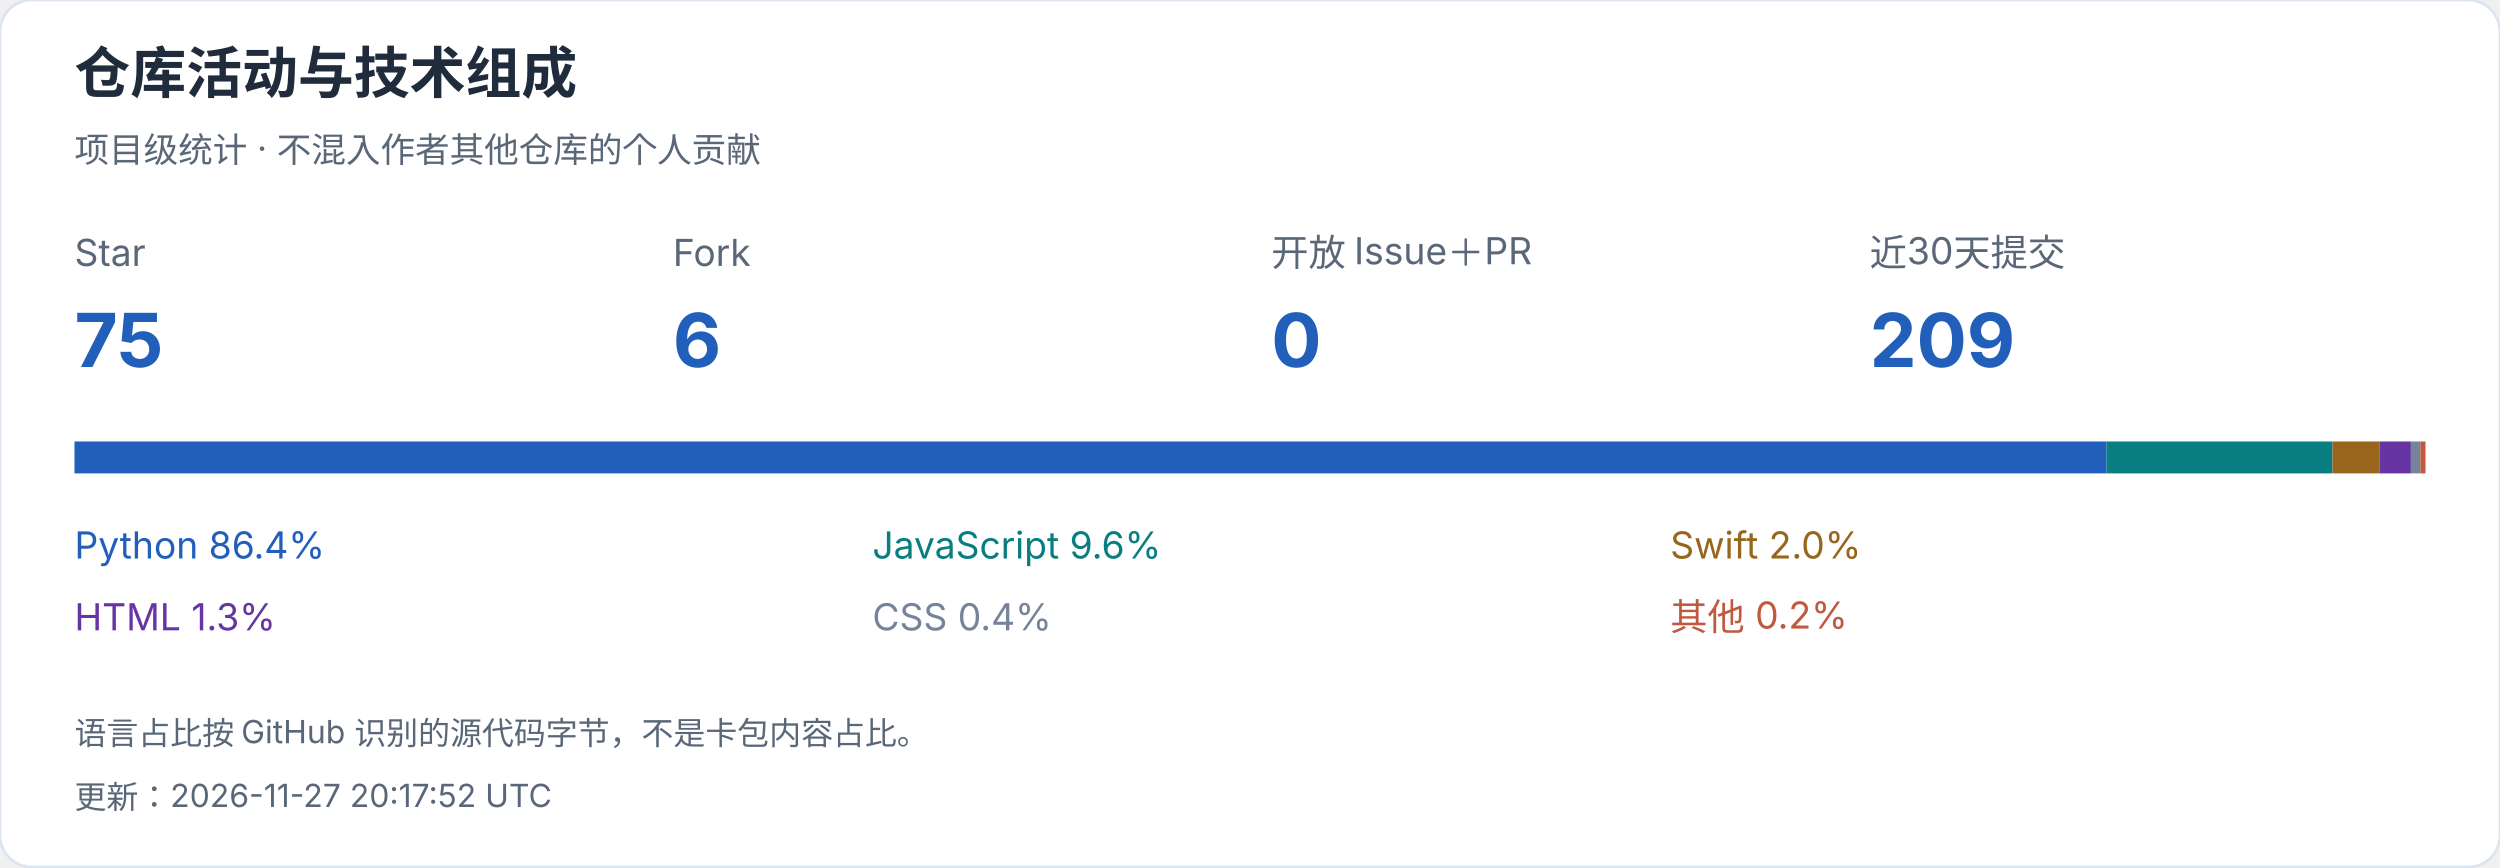
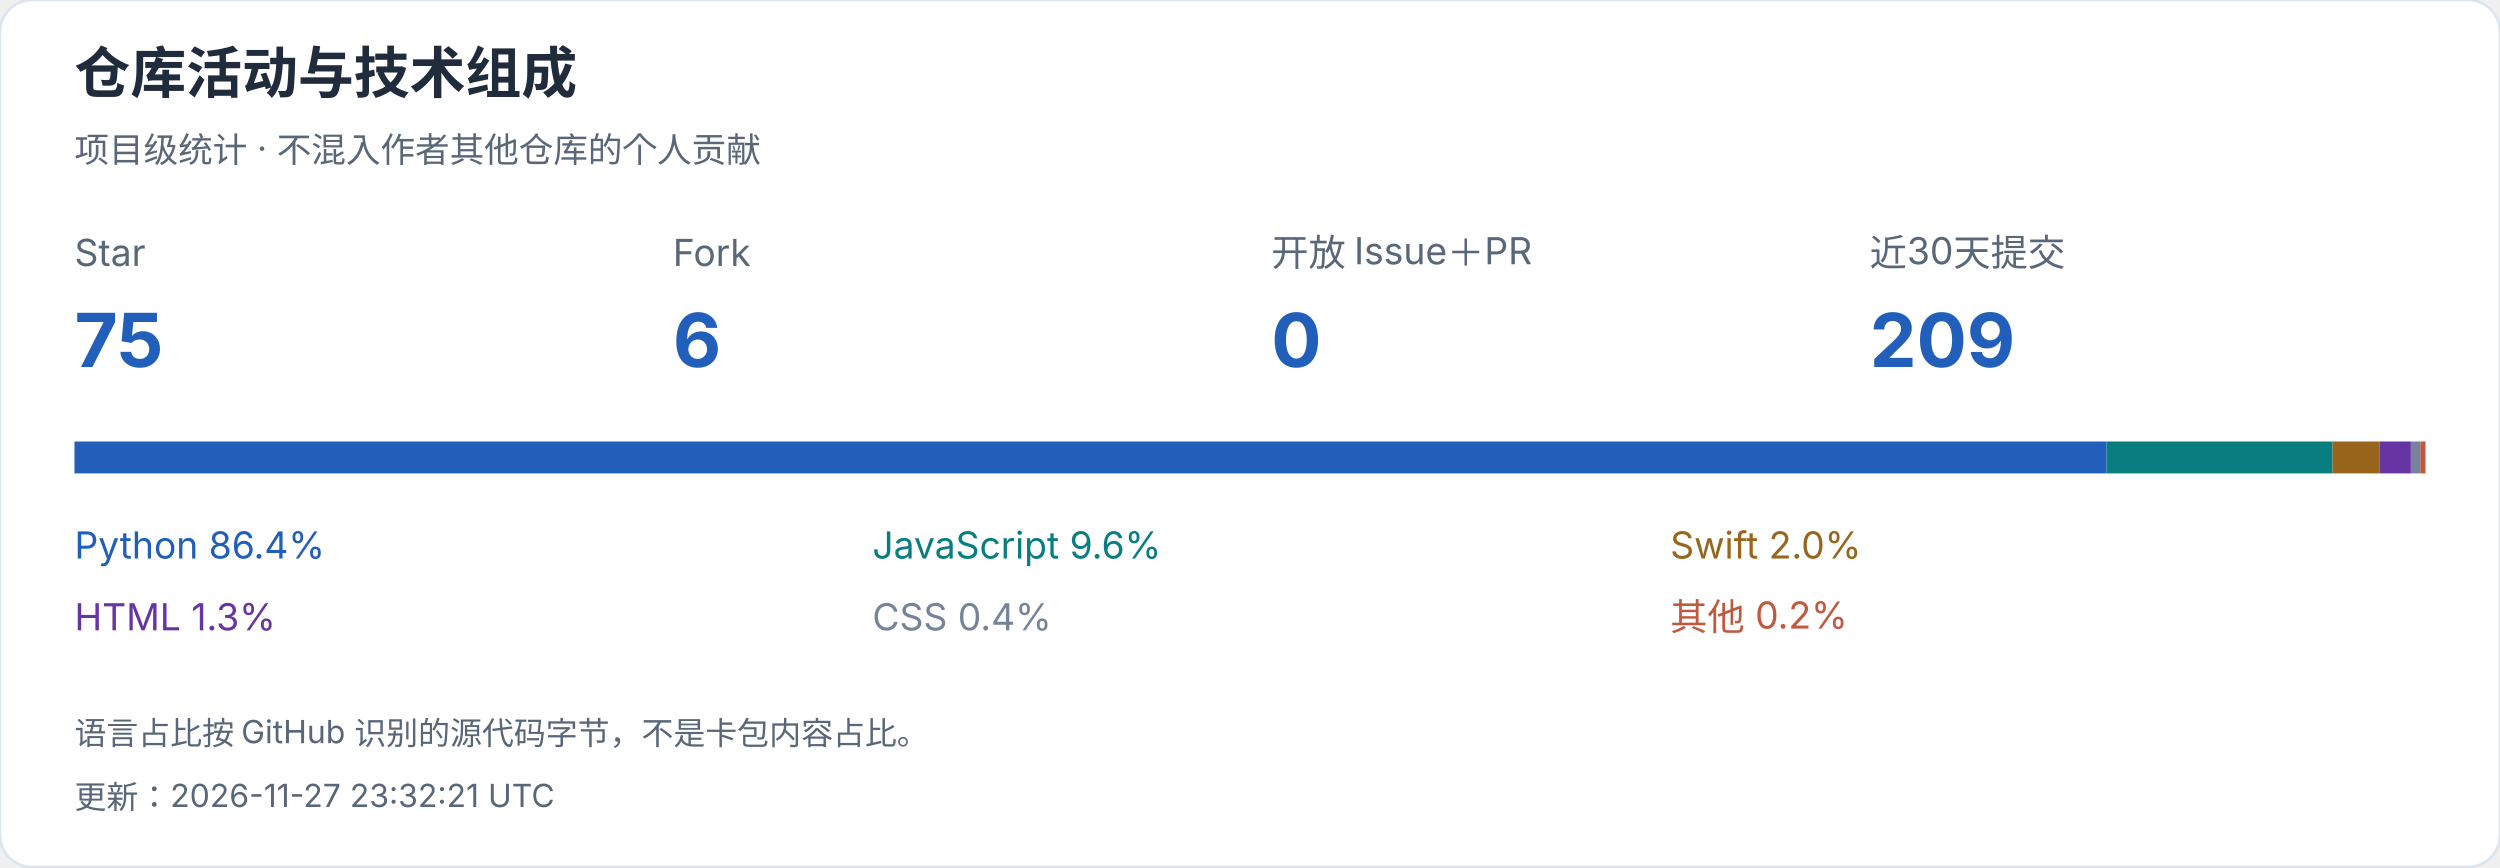
<svg xmlns="http://www.w3.org/2000/svg" width="940" height="326" viewBox="0 0 940 326" role="img" aria-label="仓库活动与技术组成">
  <style>text{font-family:-apple-system,BlinkMacSystemFont,"Segoe UI","PingFang SC","Microsoft YaHei",sans-serif;font-variant-numeric:tabular-nums}</style>
  <rect width="940" height="326" rx="12" fill="white" stroke="#dce4ef" />
  <text x="28" y="35" font-size="21" fill="#202b3c" font-weight="650" text-anchor="start">仓库活动与技术组成</text>
  <text x="28" y="61" font-size="13" fill="#596779" font-weight="400" text-anchor="start">项目级统计 · 不混入作者其他仓库的个人贡献</text>
  <text x="28" y="100" font-size="14" fill="#596779" font-weight="400" text-anchor="start">Star</text>
  <text x="28" y="138" font-size="28" fill="#215fbb" font-weight="650" text-anchor="start">75</text>
  <text x="253" y="100" font-size="14" fill="#596779" font-weight="400" text-anchor="start">Fork</text>
  <text x="253" y="138" font-size="28" fill="#215fbb" font-weight="650" text-anchor="start">6</text>
  <text x="478" y="100" font-size="14" fill="#596779" font-weight="400" text-anchor="start">开放 Issue＋PR</text>
  <text x="478" y="138" font-size="28" fill="#215fbb" font-weight="650" text-anchor="start">0</text>
  <text x="703" y="100" font-size="14" fill="#596779" font-weight="400" text-anchor="start">近30天提交</text>
  <text x="703" y="138" font-size="28" fill="#215fbb" font-weight="650" text-anchor="start">209</text>
  <rect x="28.000" y="166" width="764.074" height="12" fill="#215fbb" />
  <text x="28" y="210" font-size="14" fill="#215fbb" font-weight="400" text-anchor="start">Python  86.4%</text>
  <rect x="792.074" y="166" width="84.942" height="12" fill="#087e80" />
  <text x="328" y="210" font-size="14" fill="#087e80" font-weight="400" text-anchor="start">JavaScript  9.6%</text>
  <rect x="877.016" y="166" width="17.662" height="12" fill="#97651b" />
  <text x="628" y="210" font-size="14" fill="#97651b" font-weight="400" text-anchor="start">Swift  2.0%</text>
  <rect x="894.678" y="166" width="11.817" height="12" fill="#6634a3" />
  <text x="28" y="237" font-size="14" fill="#6634a3" font-weight="400" text-anchor="start">HTML  1.3%</text>
  <rect x="906.495" y="166" width="3.544" height="12" fill="#75849b" />
  <text x="328" y="237" font-size="14" fill="#75849b" font-weight="400" text-anchor="start">CSS  0.4%</text>
  <rect x="910.039" y="166" width="1.961" height="12" fill="#bf5a40" />
  <text x="628" y="237" font-size="14" fill="#bf5a40" font-weight="400" text-anchor="start">其他  0.2%</text>
  <text x="28" y="280" font-size="12" fill="#596779" font-weight="400" text-anchor="start">语言占比按 GitHub 识别的源代码字节，不是卡包内容占比。</text>
-   <text x="28" y="304" font-size="12" fill="#596779" font-weight="400" text-anchor="start">更新：2026-11-27 20:17:52 UTC</text>
+   <text x="28" y="304" font-size="12" fill="#596779" font-weight="400" text-anchor="start">更新：2026-11-27 23:32:21 UTC</text>
</svg>
